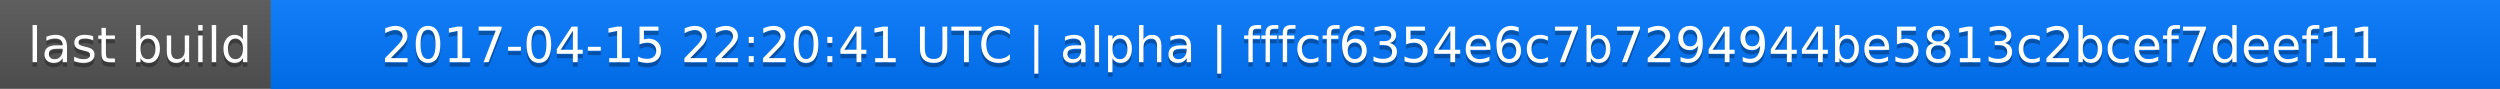
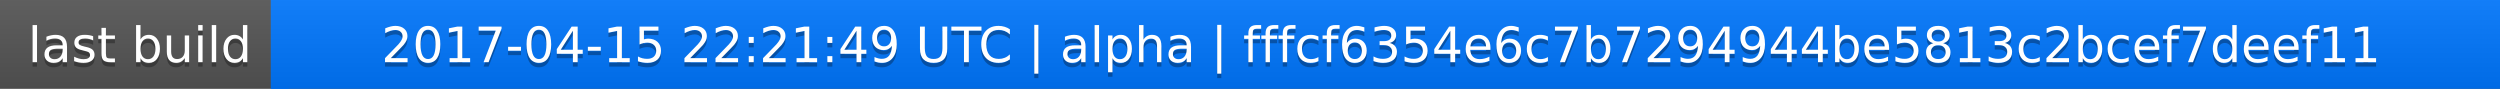
<svg xmlns="http://www.w3.org/2000/svg" width="563" height="20">
  <linearGradient id="a" x2="0" y2="100%">
    <stop offset="0" stop-color="#bbb" stop-opacity=".1" />
    <stop offset="1" stop-opacity=".1" />
  </linearGradient>
  <rect rx="0" width="563" height="20" fill="#555" />
  <rect rx="0" x="61" width="502" height="20" fill="#07f" />
  <path fill="#07f" d="M61 0h4v20h-4z" />
  <rect rx="0" width="563" height="20" fill="url(#a)" />
  <g fill="#fff" text-anchor="middle" font-family="DejaVu Sans,Verdana,Geneva,sans-serif" font-size="11">
    <text x="31.5" y="15" fill="#010101" fill-opacity=".3">last build</text>
    <text x="31.5" y="14">last build</text>
-     <text x="311" y="15" fill="#010101" fill-opacity=".3">2017-04-15 22:20:41 UTC | alpha | fffcf6354e6c7b7294944be5813c2bcef7deef11</text>
-     <text x="311" y="14">2017-04-15 22:20:41 UTC | alpha | fffcf6354e6c7b7294944be5813c2bcef7deef11</text>
+     <text x="311" y="15" fill="#010101" fill-opacity=".3">2017-04-15 22:21:49 UTC | alpha | fffcf6354e6c7b7294944be5813c2bcef7deef11</text>
+     <text x="311" y="14">2017-04-15 22:21:49 UTC | alpha | fffcf6354e6c7b7294944be5813c2bcef7deef11</text>
  </g>
</svg>
